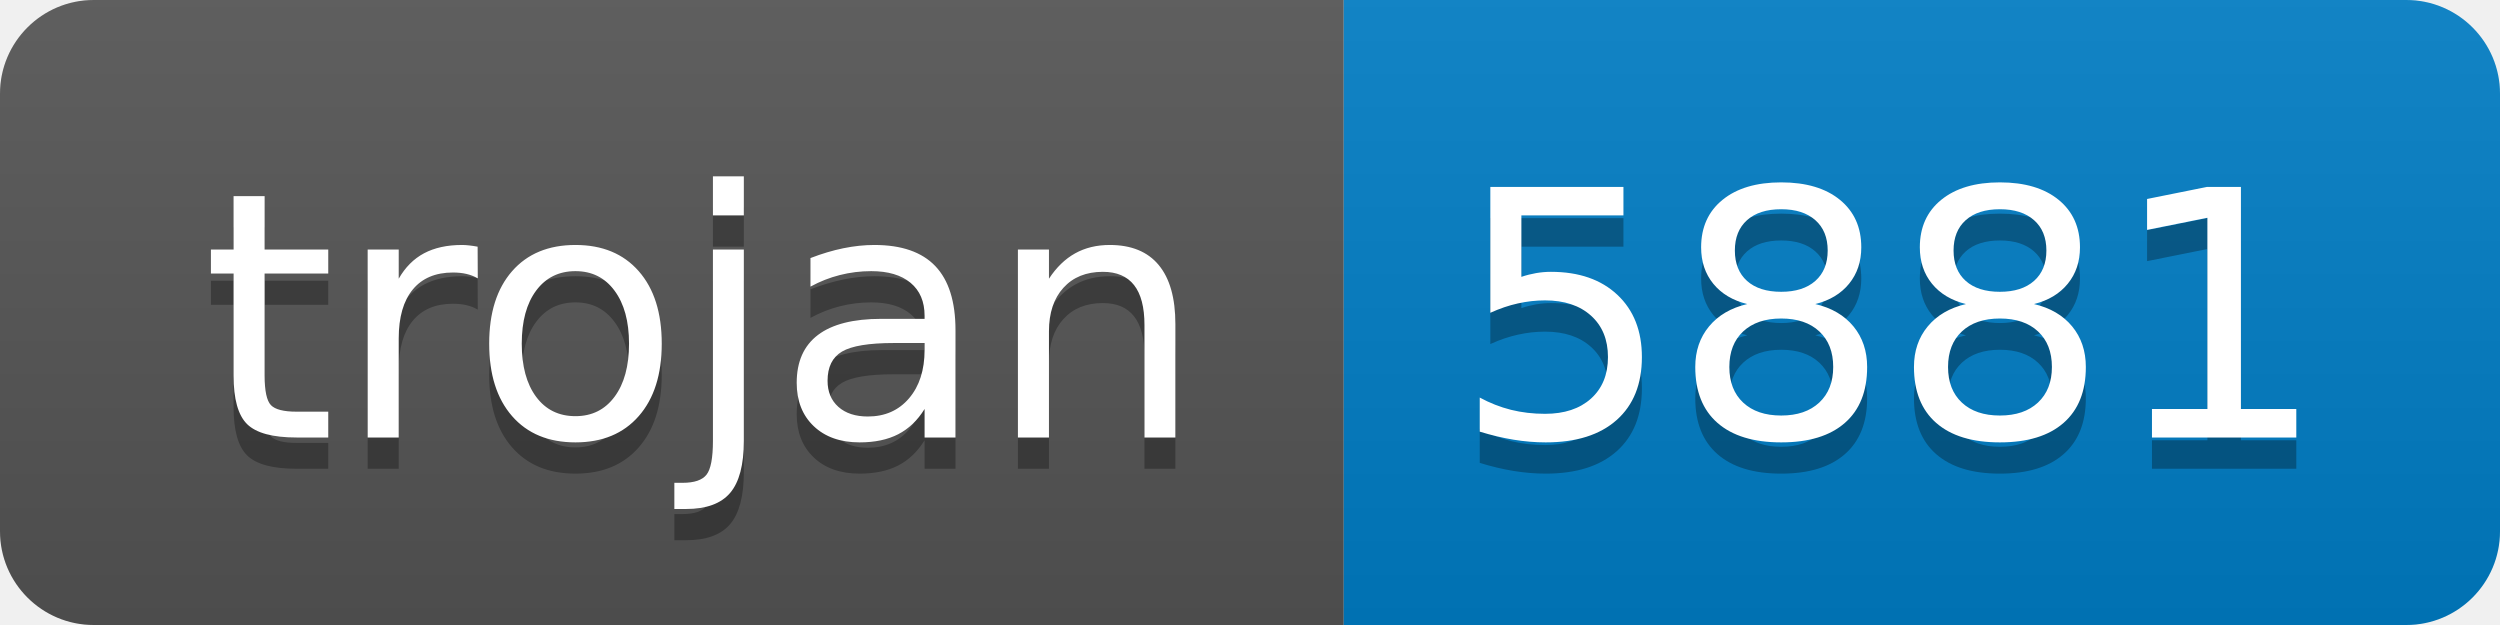
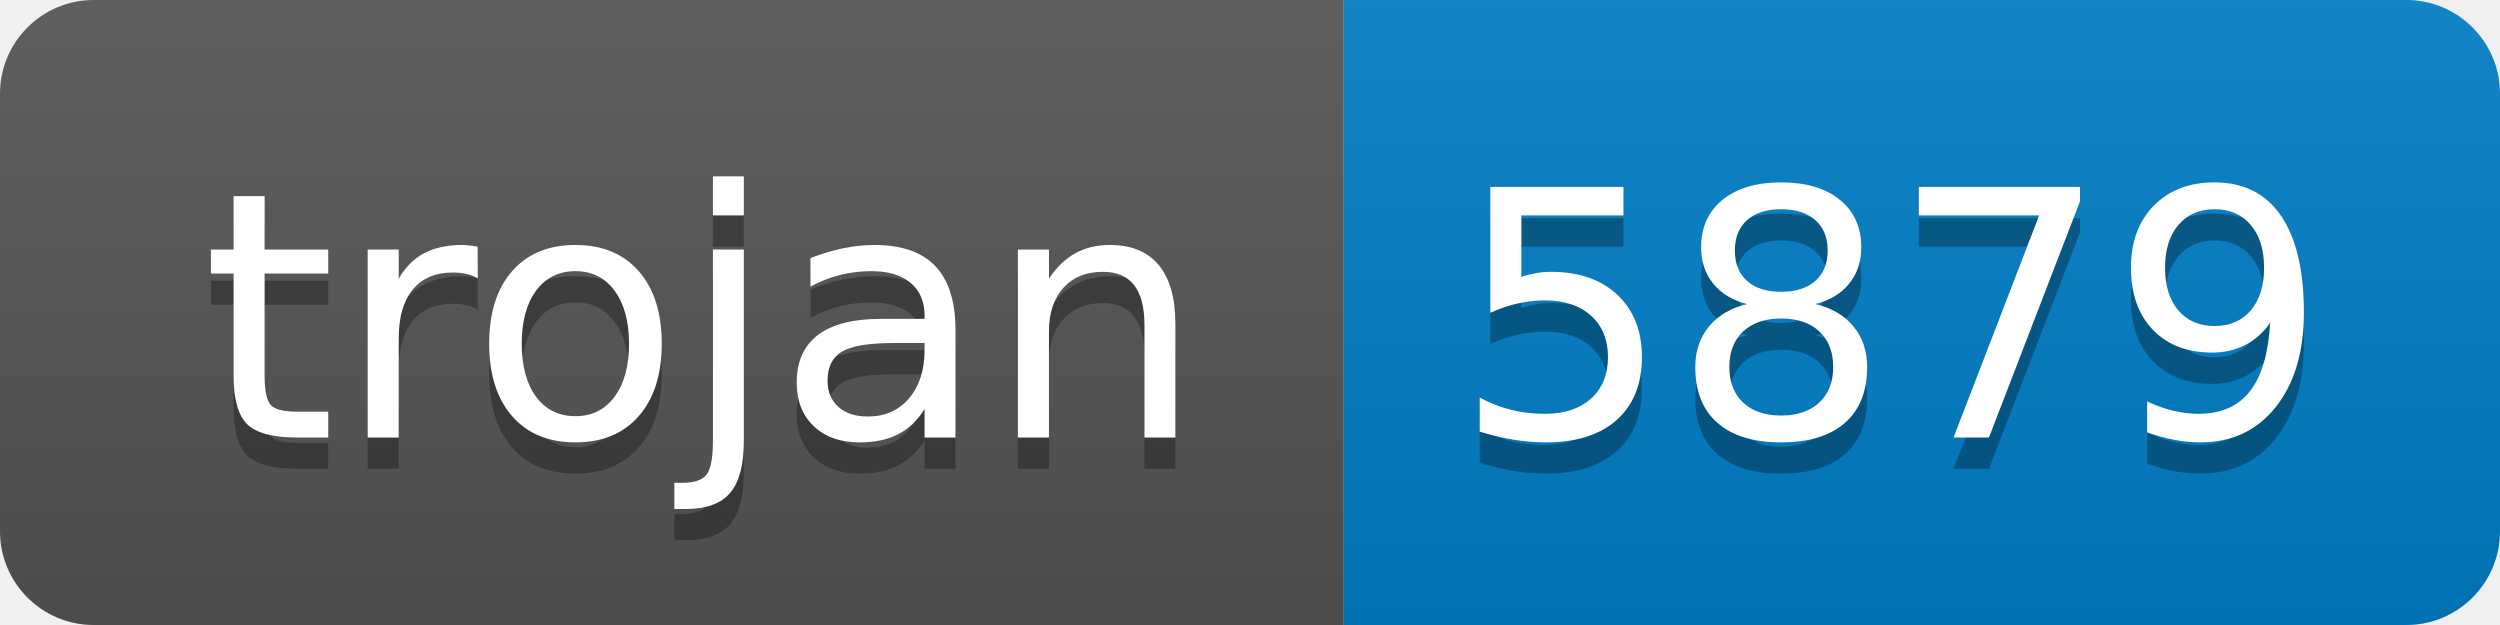
- <svg xmlns="http://www.w3.org/2000/svg" width="80" height="20" role="img" aria-label="trojan: 5881">
+ <svg xmlns="http://www.w3.org/2000/svg" width="80" height="20" role="img" aria-label="trojan: 5879">
  <linearGradient id="s" x2="0" y2="100%">
    <stop offset="0" stop-color="#bbb" stop-opacity=".1" />
    <stop offset="1" stop-opacity=".1" />
  </linearGradient>
  <clipPath id="r">
    <rect width="80" height="20" rx="3" fill="#fff" />
  </clipPath>
  <g clip-path="url(#r)">
    <rect width="43" height="20" fill="#555" />
    <rect x="43" width="37" height="20" fill="#007ec6" />
    <rect width="80" height="20" fill="url(#s)" />
  </g>
  <g fill="#fff" text-anchor="middle" font-family="Verdana,Geneva,DejaVu Sans,sans-serif" text-rendering="geometricPrecision" font-size="110">
    <text aria-hidden="true" x="225" y="150" fill="#010101" fill-opacity=".3" transform="scale(.1)" textLength="330">trojan</text>
    <text x="225" y="140" transform="scale(.1)" fill="#fff" textLength="330">trojan</text>
-     <text aria-hidden="true" x="605" y="150" fill="#010101" fill-opacity=".3" transform="scale(.1)" textLength="270">5881</text>
-     <text x="605" y="140" transform="scale(.1)" fill="#fff" textLength="270">5881</text>
+     <text aria-hidden="true" x="605" y="150" fill="#010101" fill-opacity=".3" transform="scale(.1)" textLength="270">5879</text>
+     <text x="605" y="140" transform="scale(.1)" fill="#fff" textLength="270">5879</text>
  </g>
</svg>
